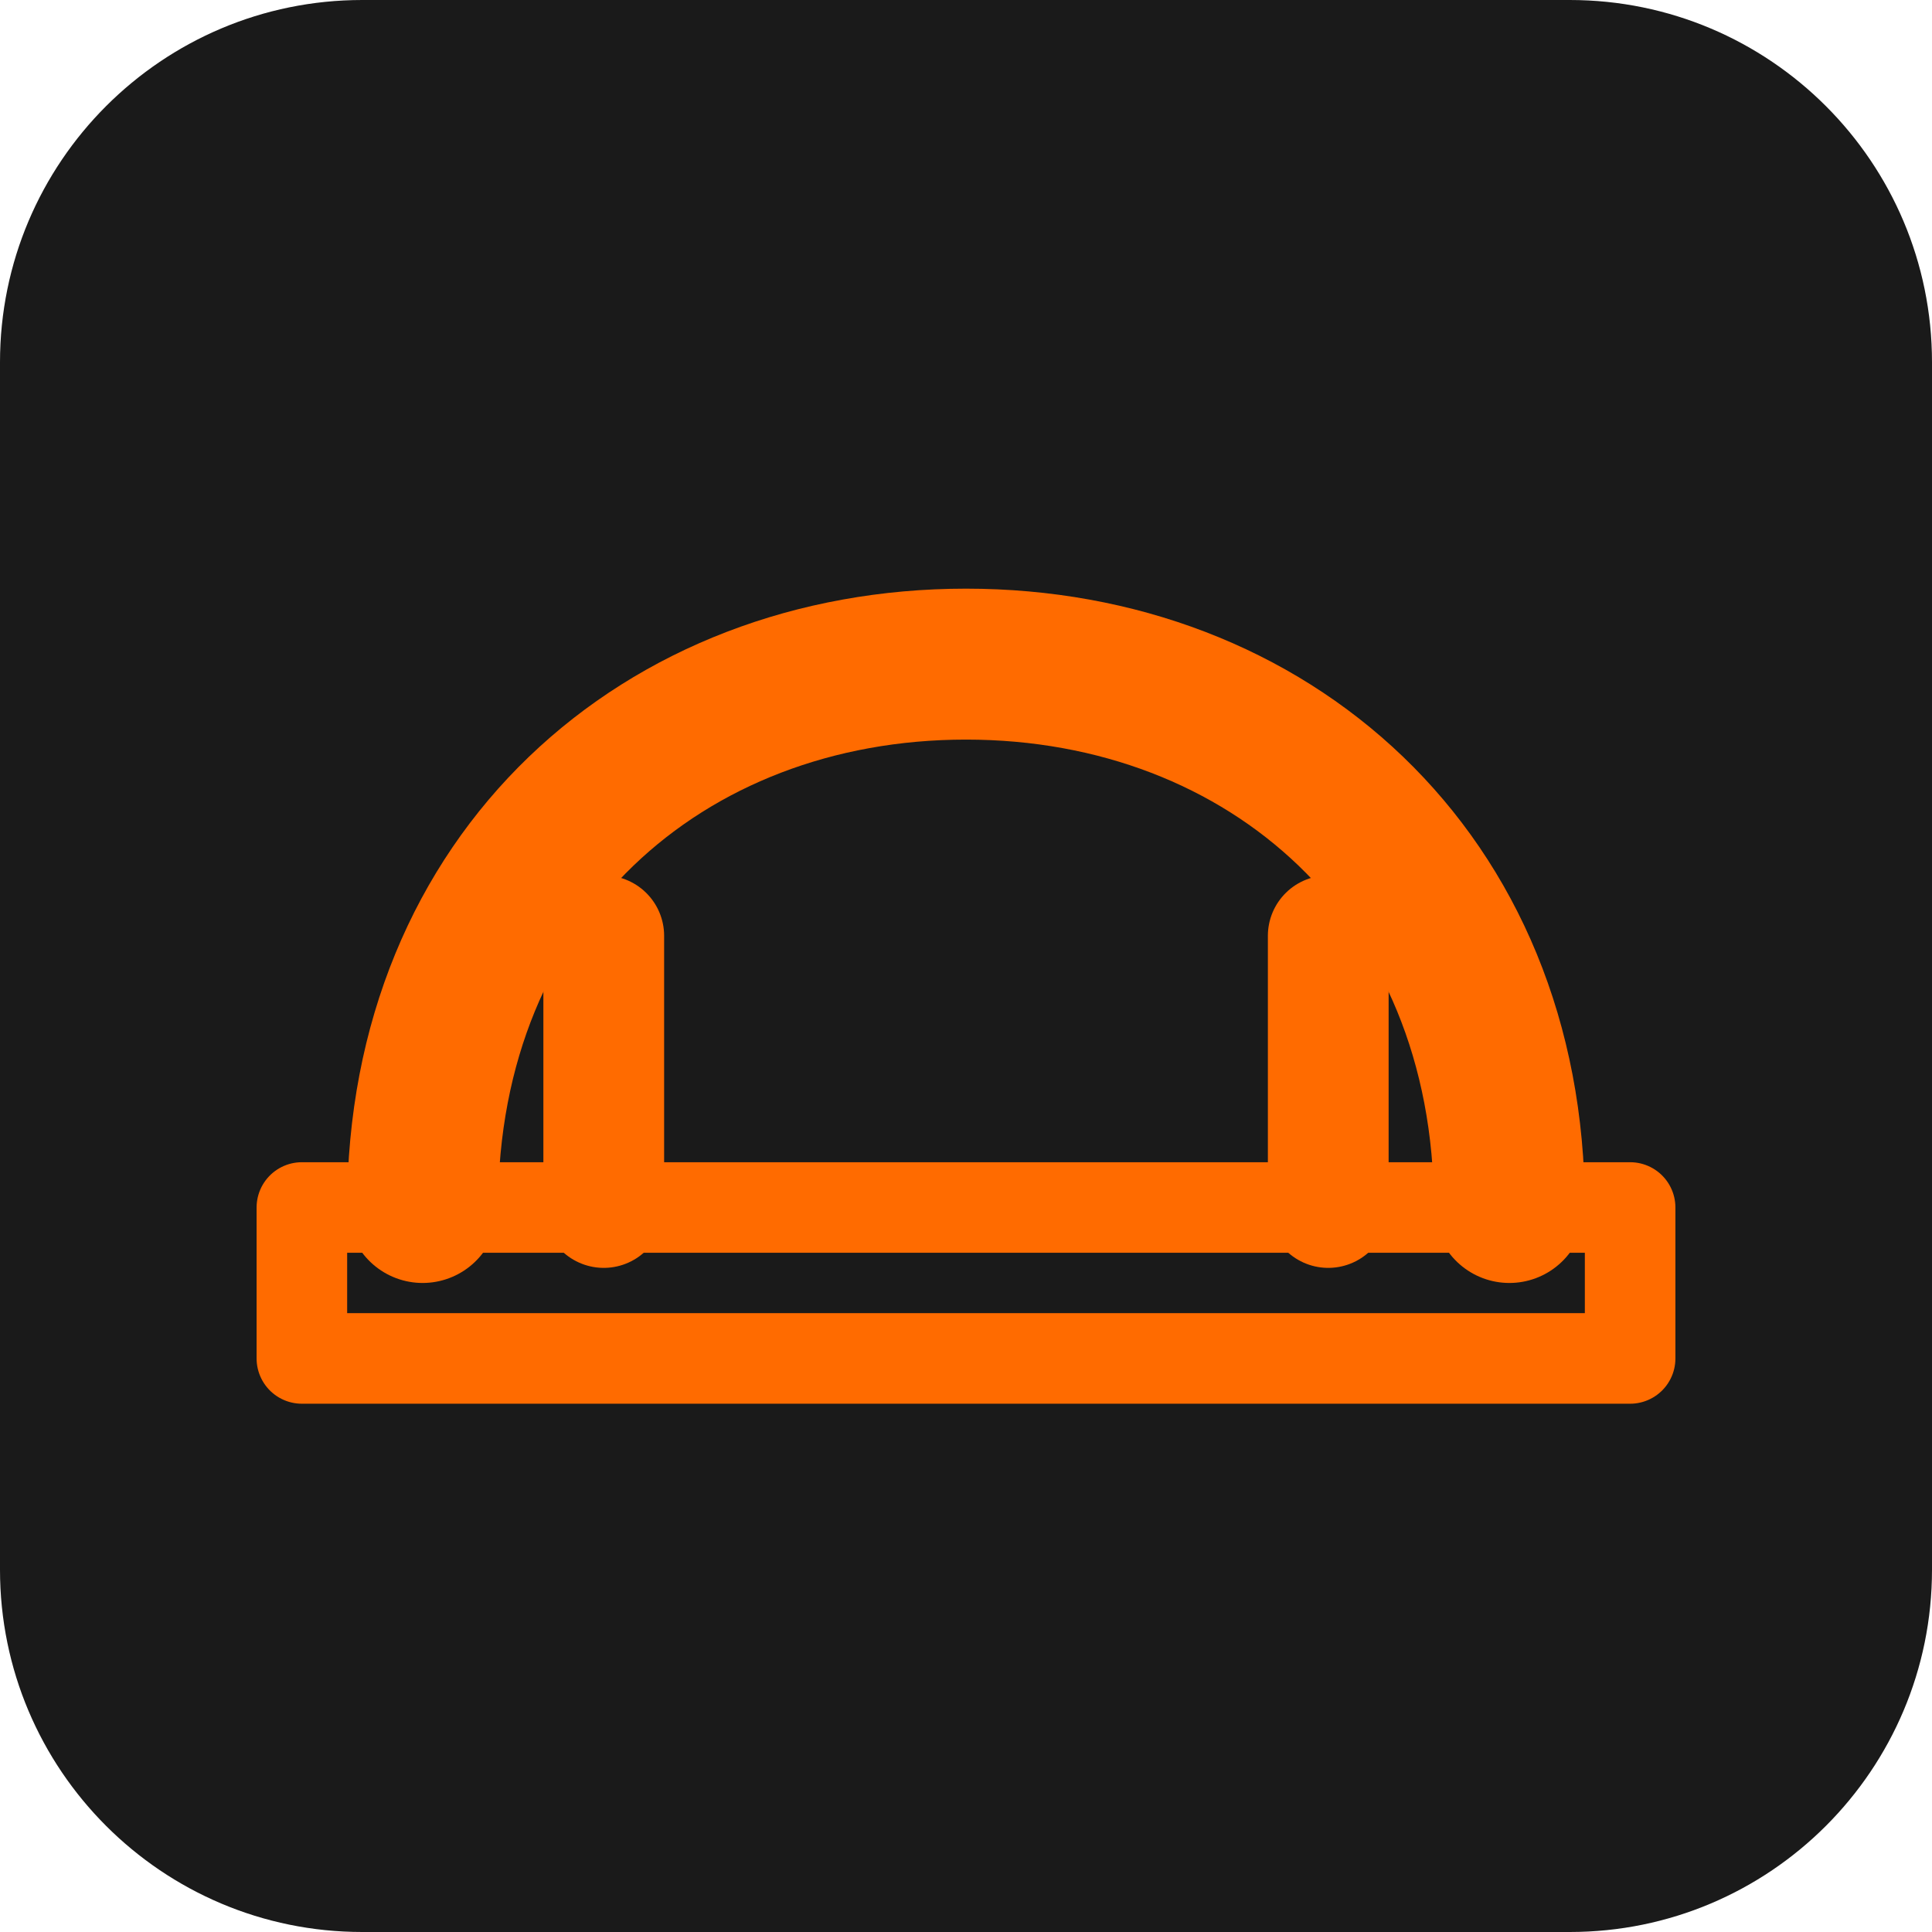
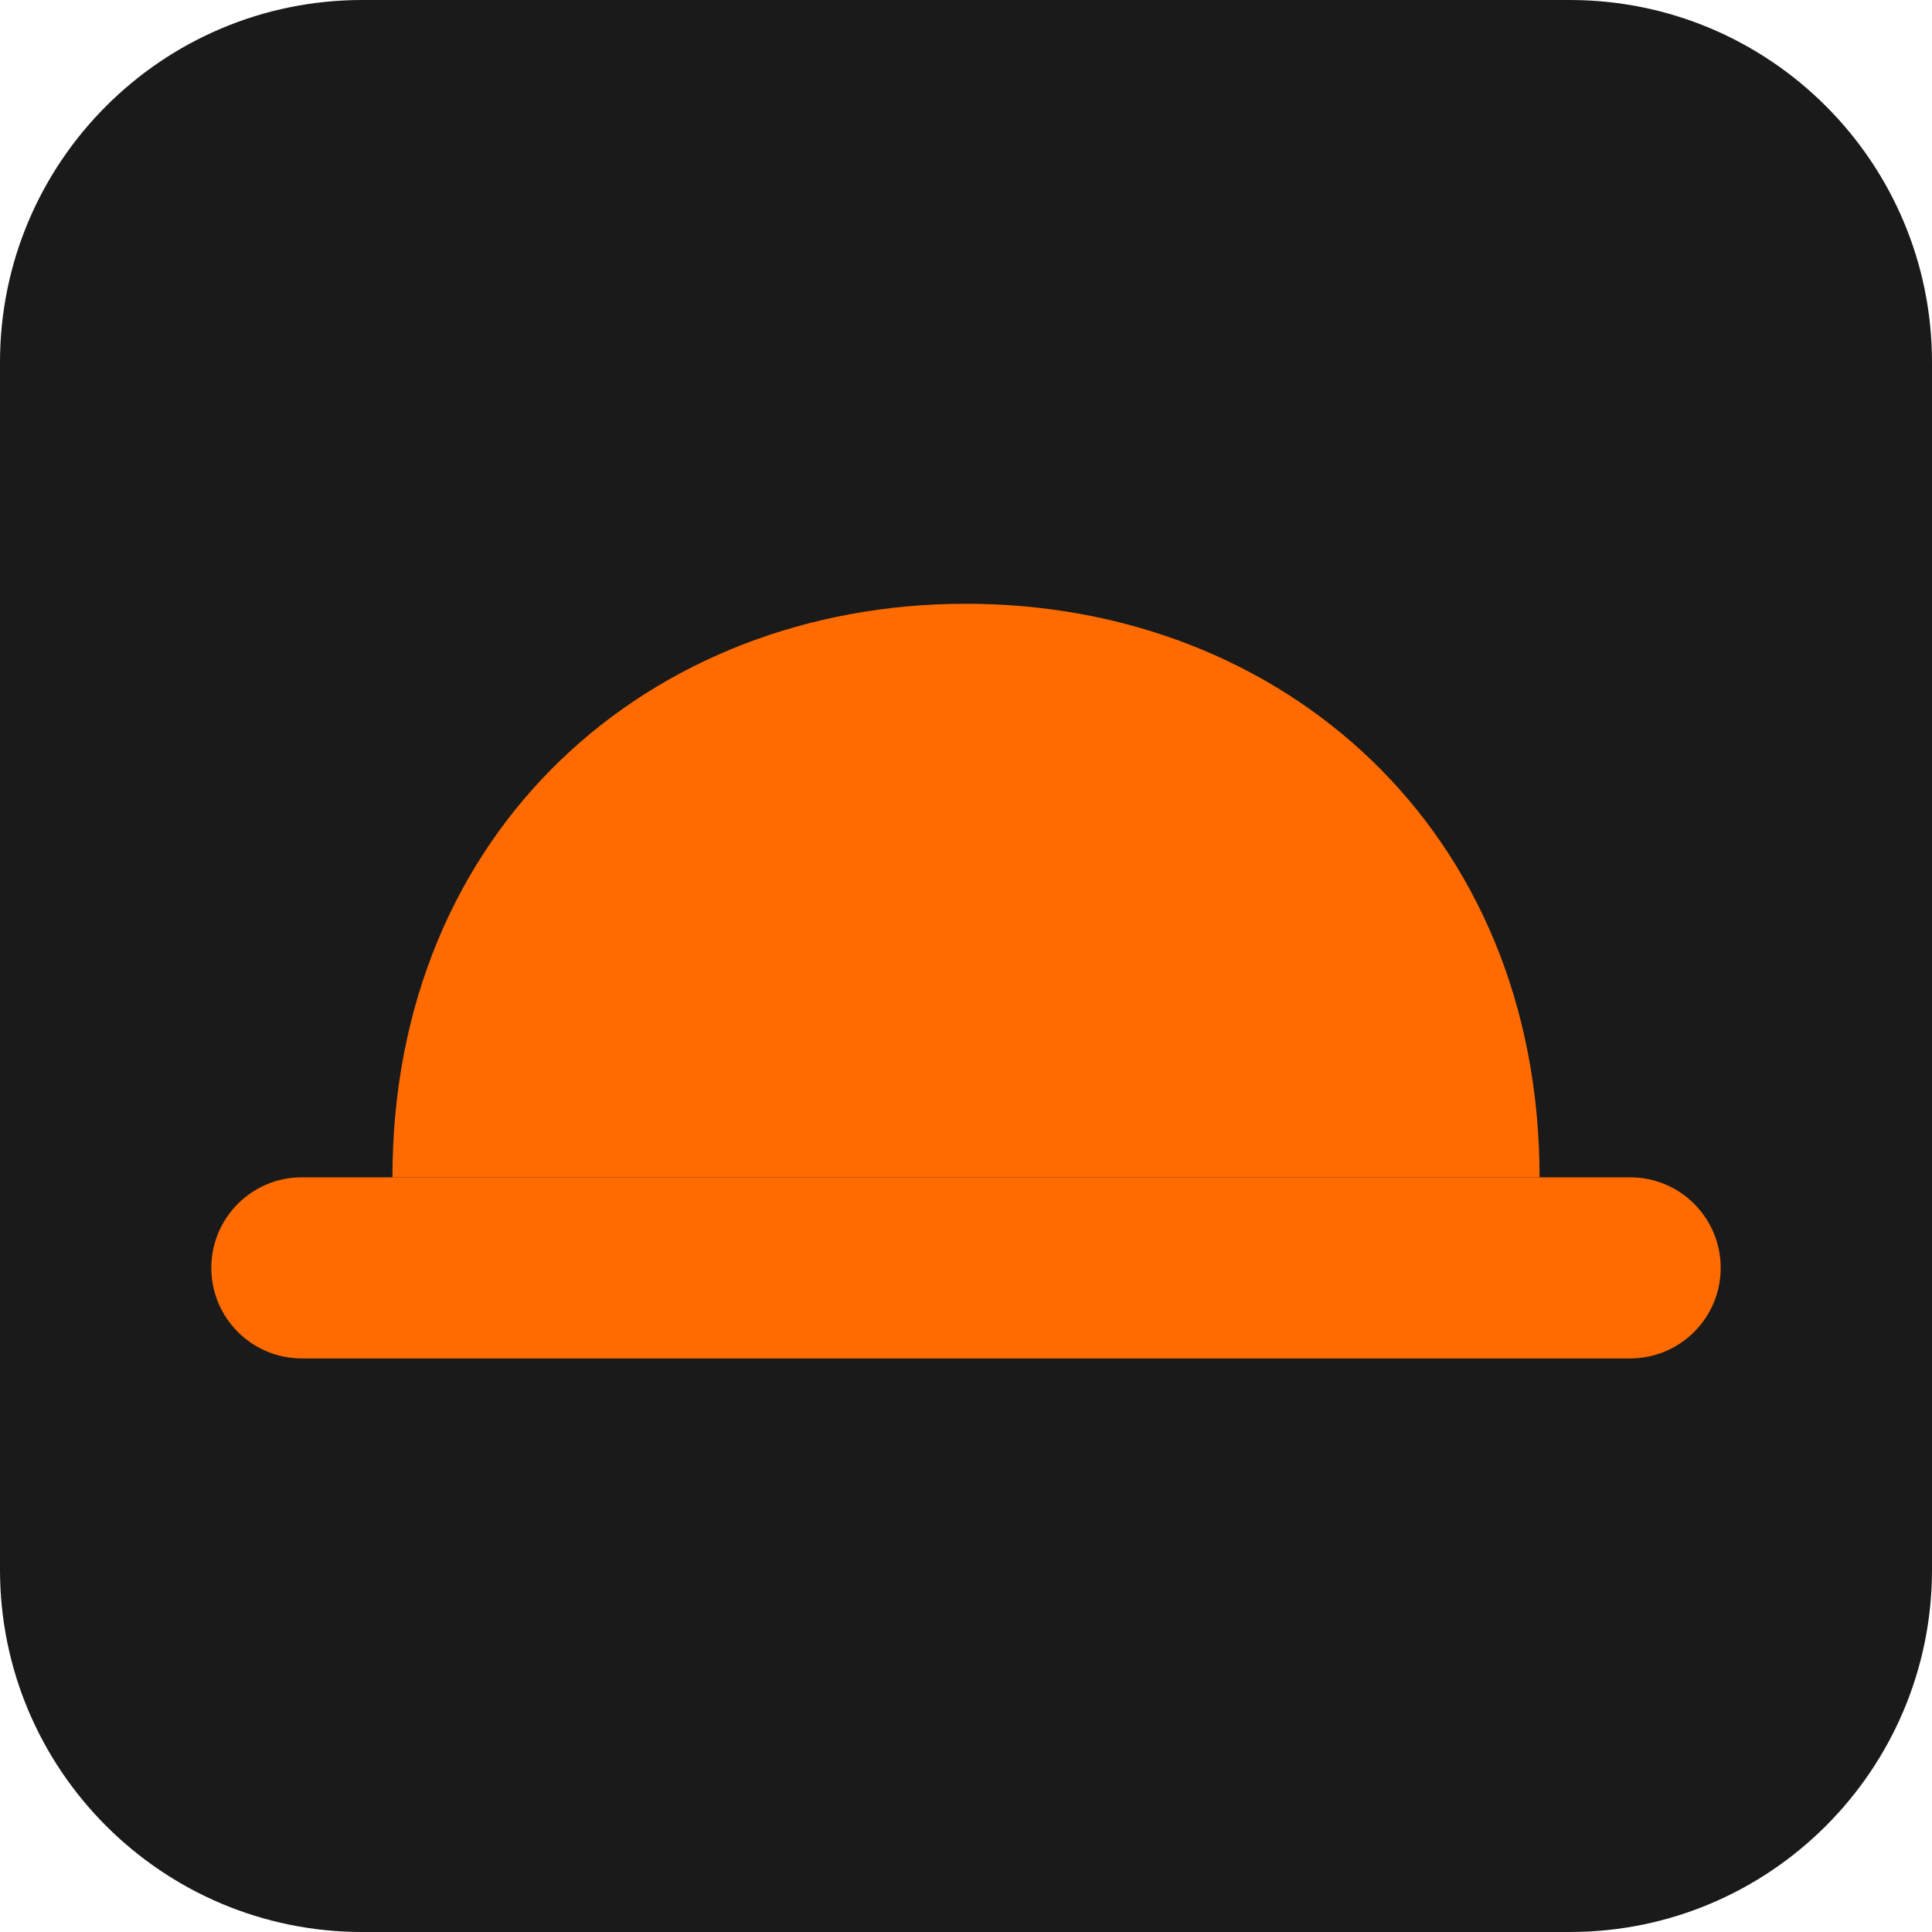
<svg xmlns="http://www.w3.org/2000/svg" viewBox="0 0 64 64">
  <rect width="64" height="64" rx="12" fill="#1A1A1A" />
-   <g fill="none" stroke="#FF6B00" stroke-linecap="round" stroke-linejoin="round">
-     <path d="M14 40c0-11 8-18 18-18s18 7 18 18" stroke-width="5" />
-     <path d="M10 40h44v5H10z" stroke-width="3" />
-     <path d="M20 40v-9" stroke-width="4" />
-     <path d="M44 40v-9" stroke-width="4" />
-   </g>
+   <path d="M13 39c0-11.5 8.5-19 19-19s19 7.5 19 19z" fill="#FF6B00" />
+   <rect x="7" y="39" width="50" height="6" rx="3" fill="#FF6B00" />
</svg>
